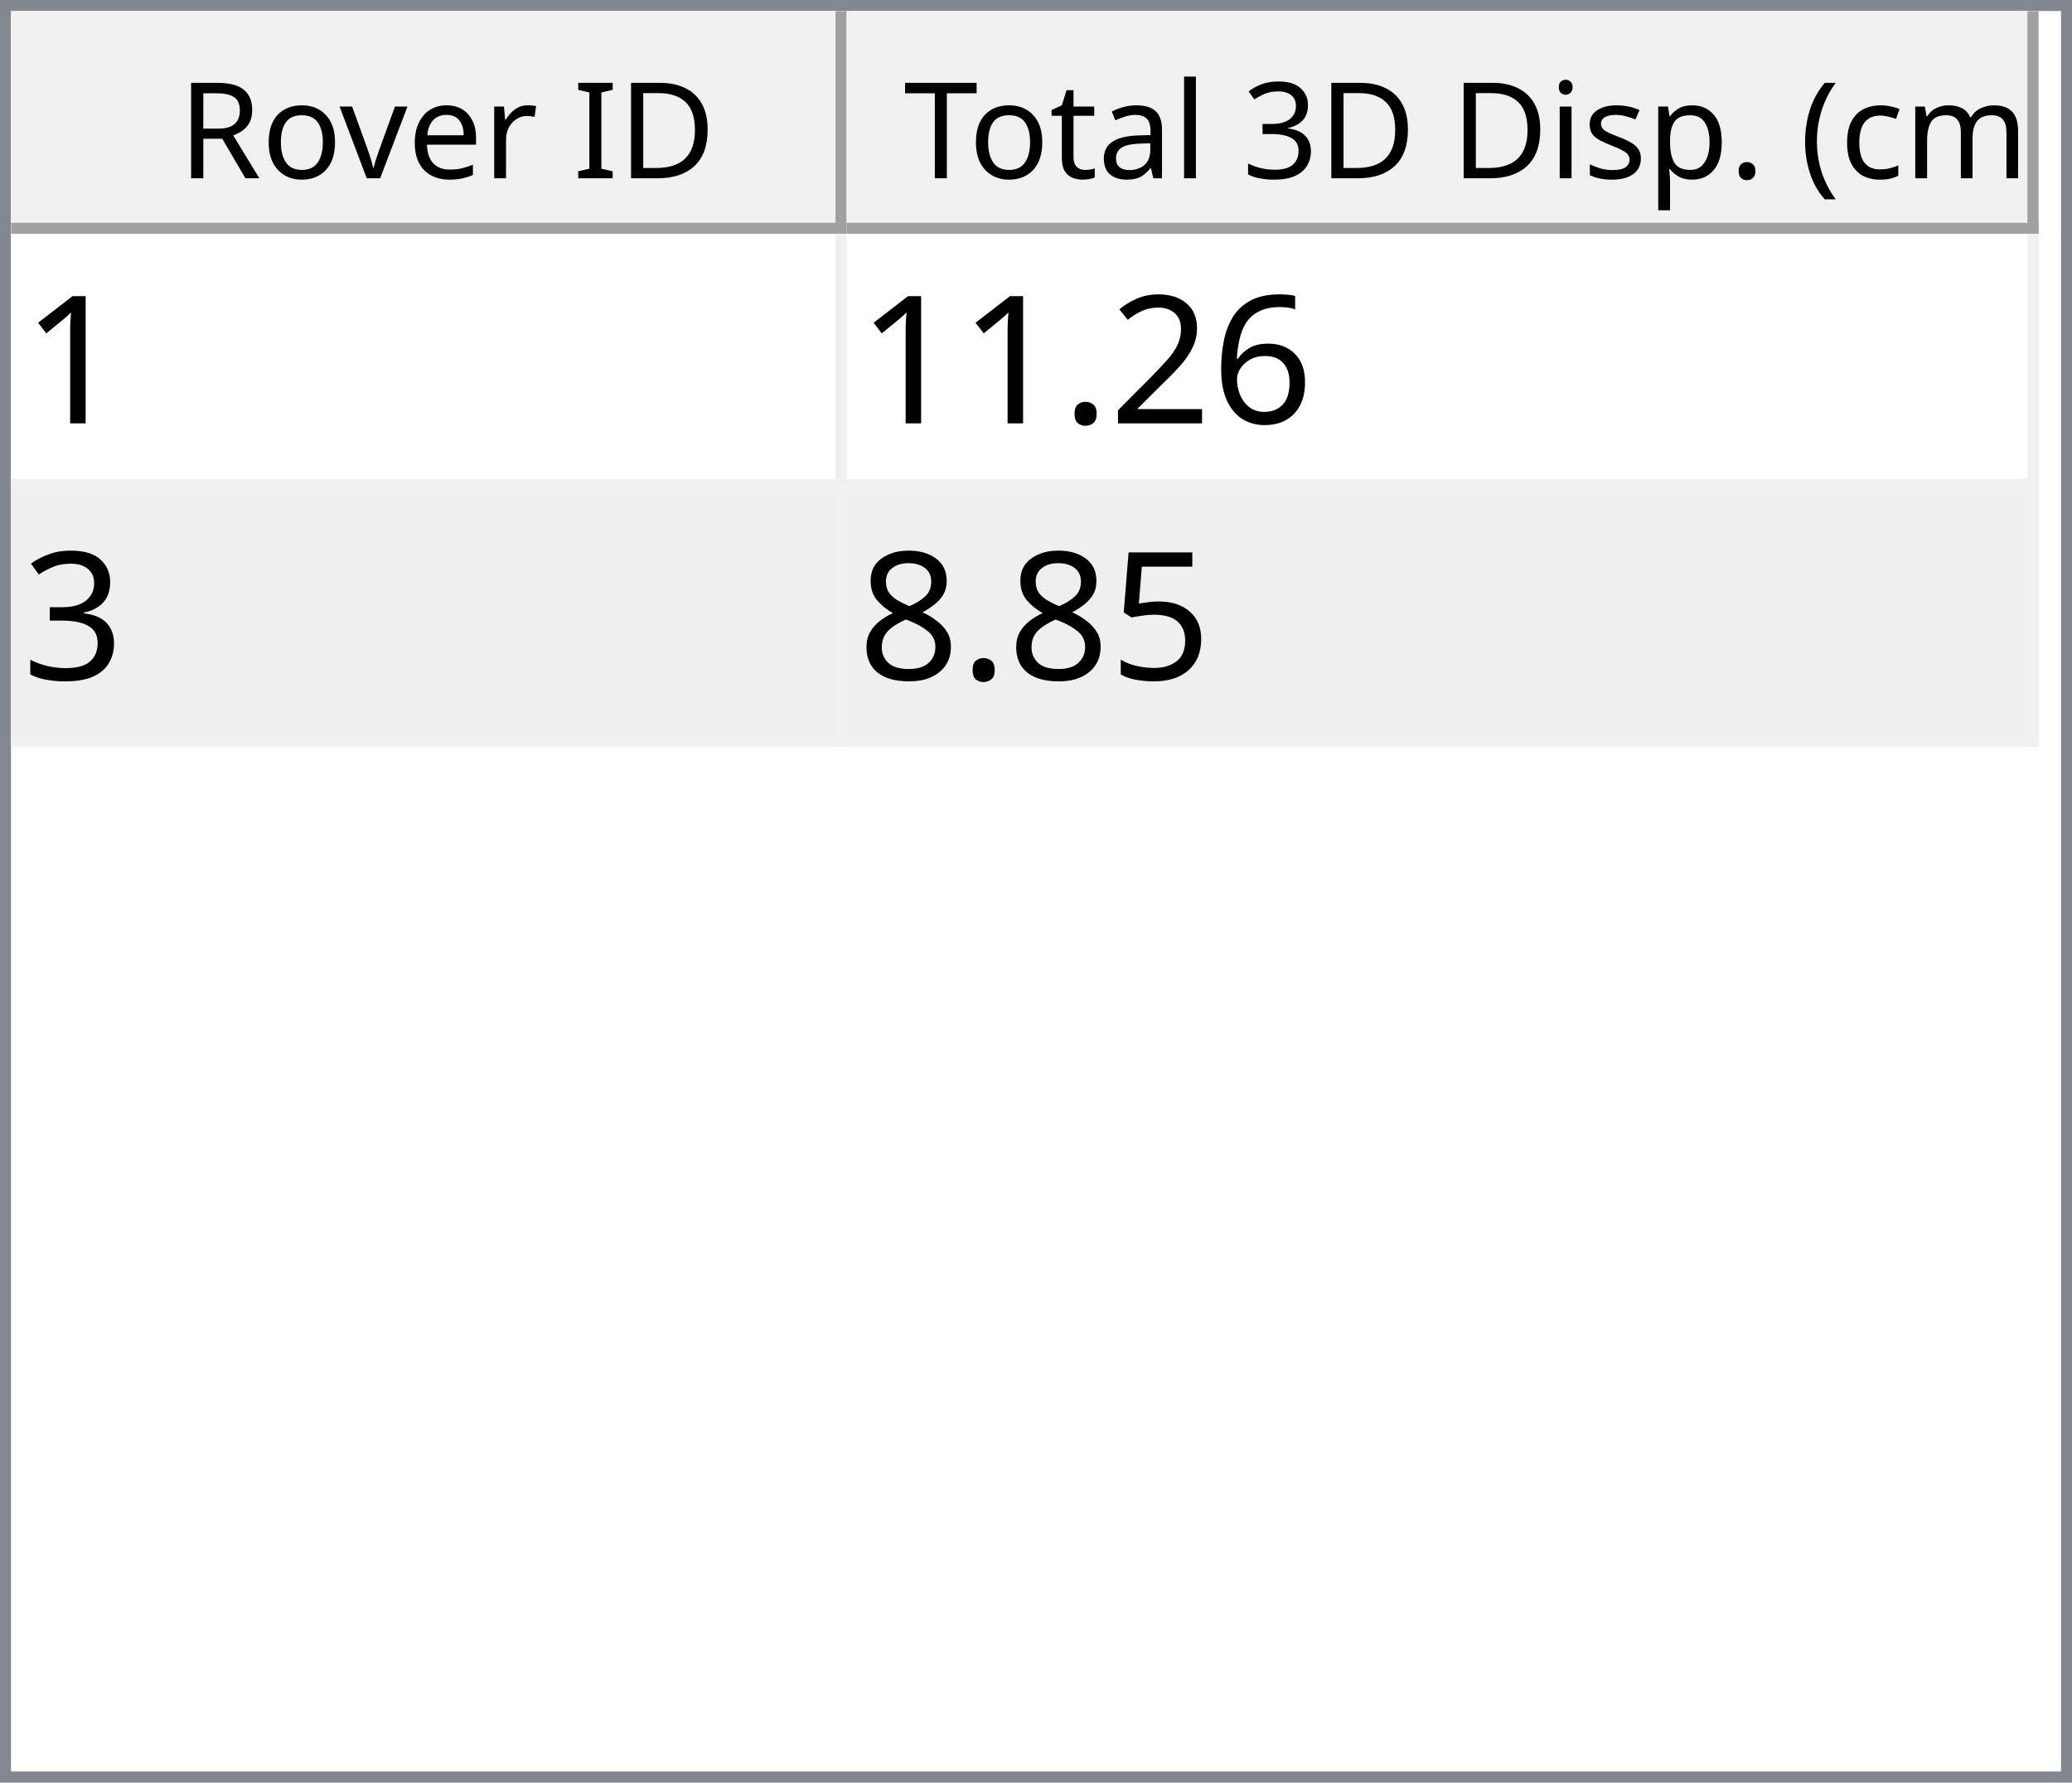
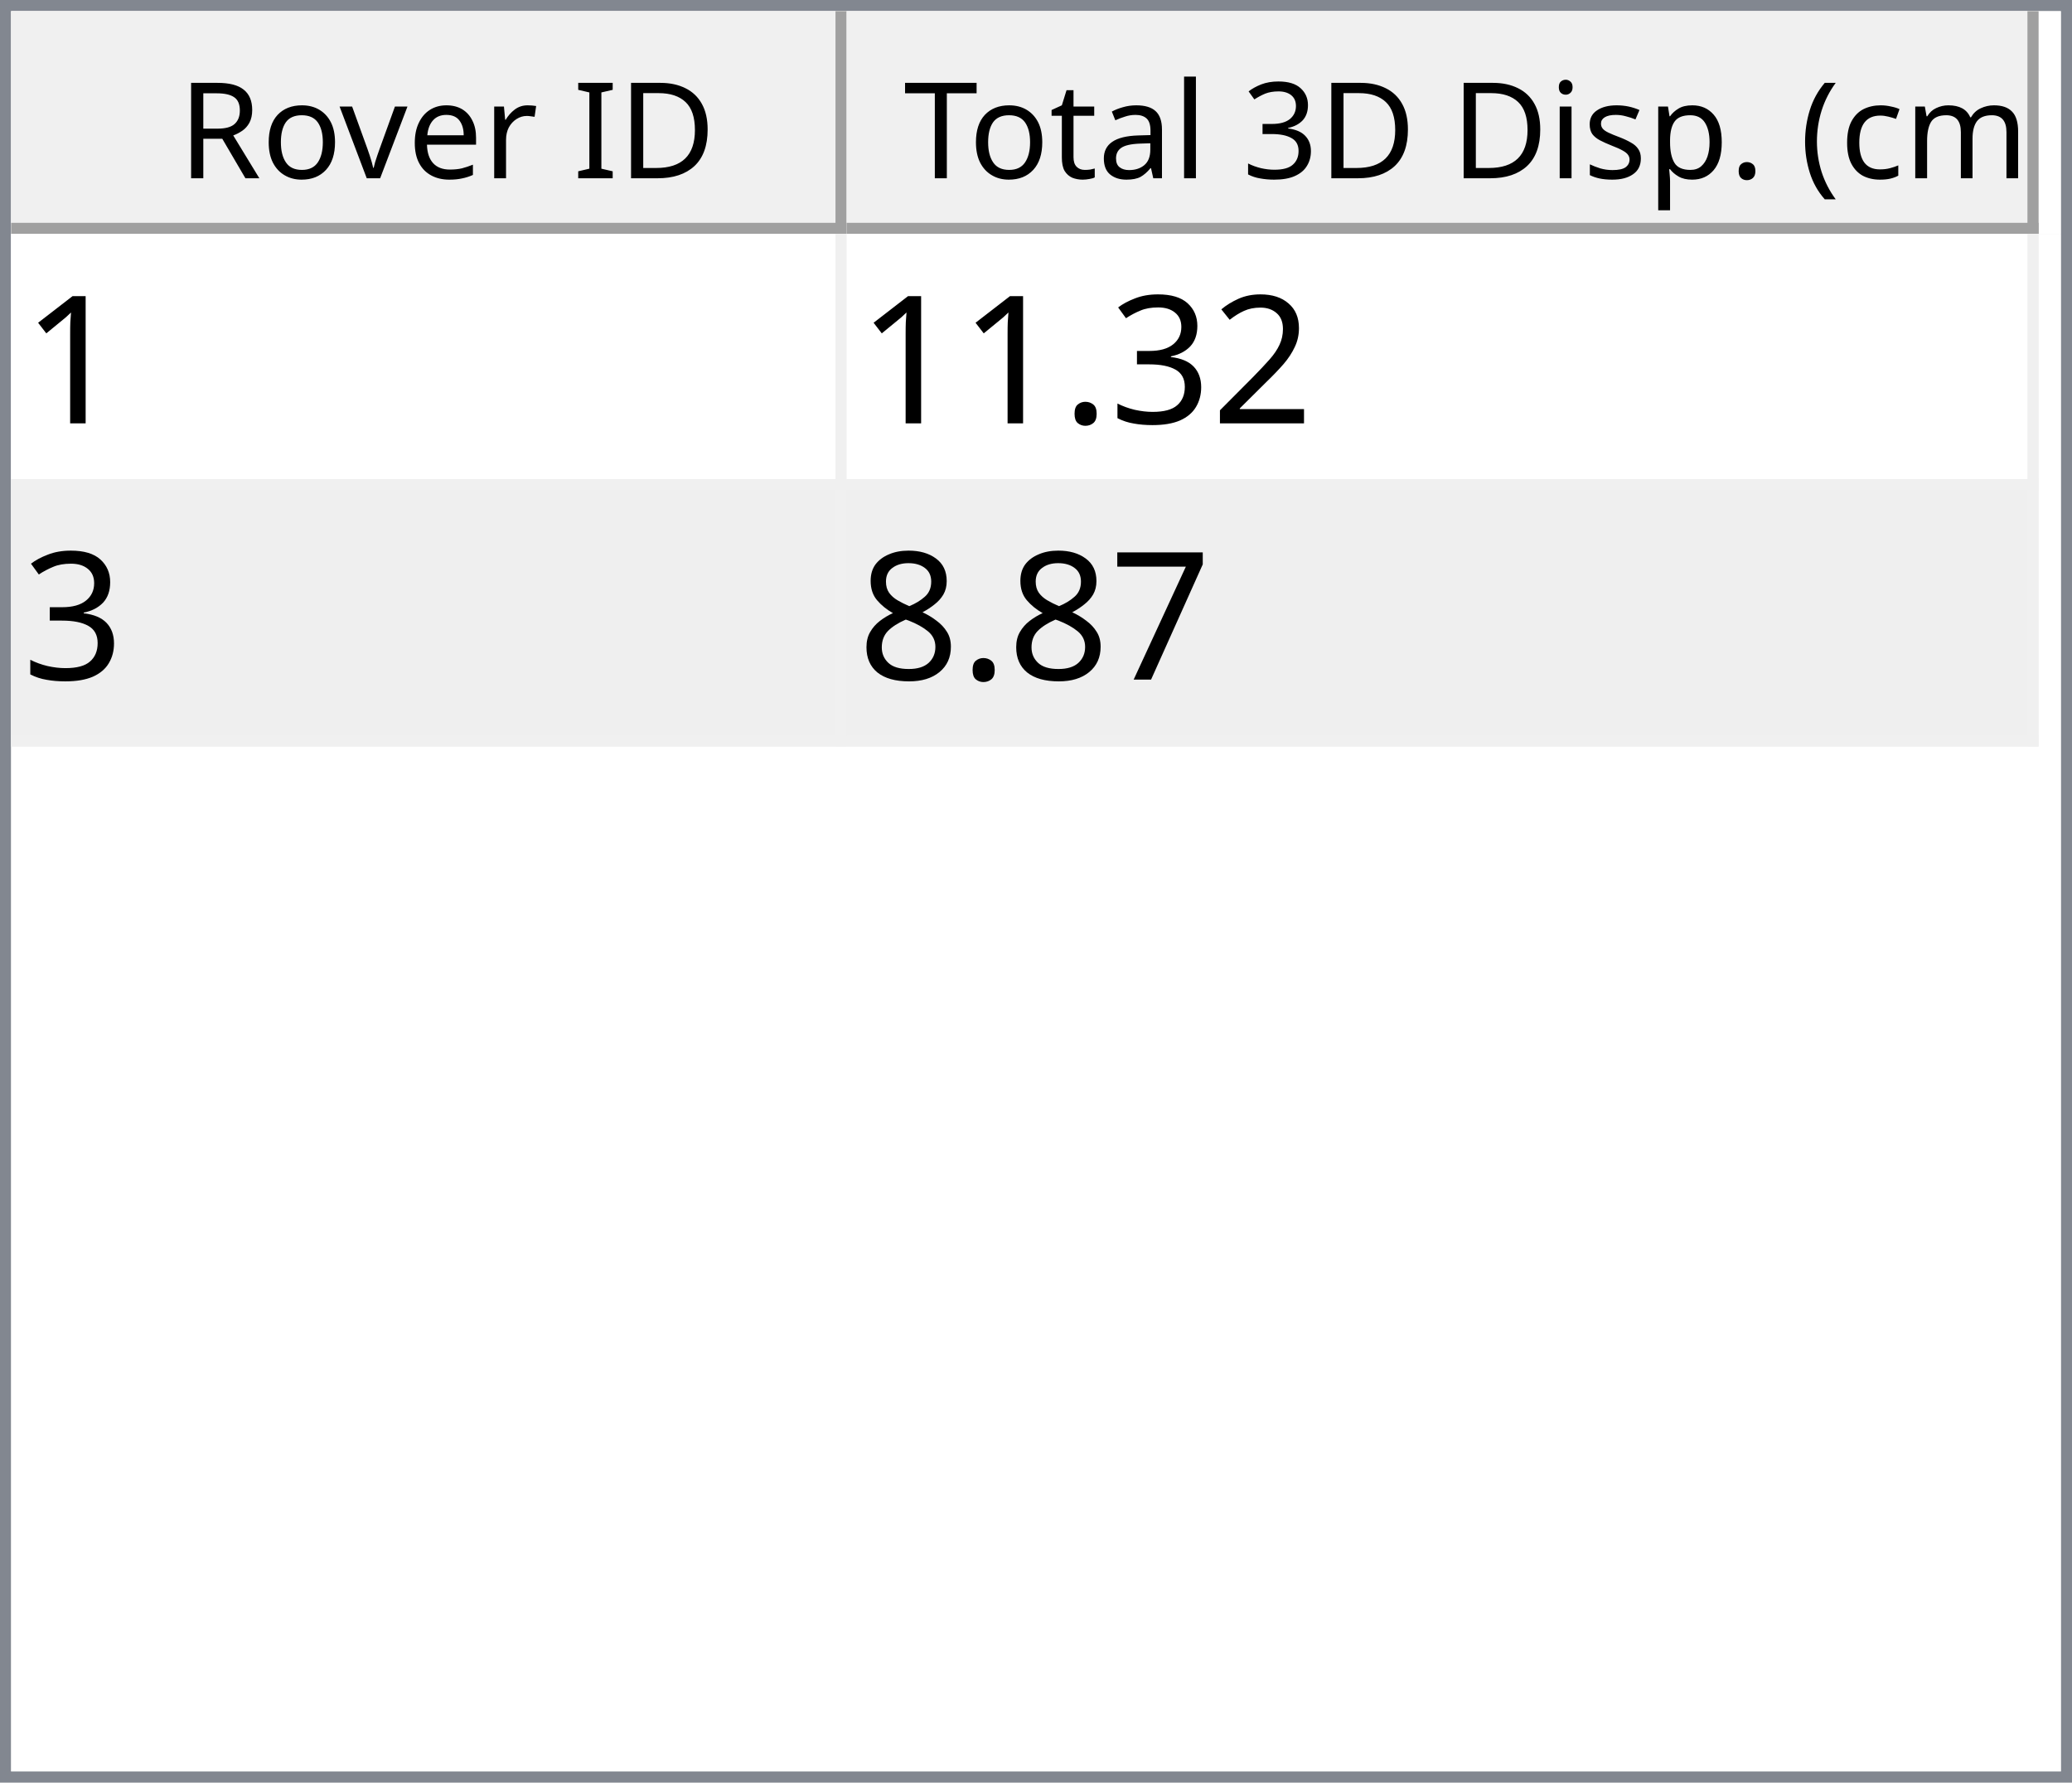
<svg xmlns="http://www.w3.org/2000/svg" style="fill-opacity:1; color-rendering:auto; color-interpolation:auto; text-rendering:auto; stroke:black; stroke-linecap:square; stroke-miterlimit:10; shape-rendering:auto; stroke-opacity:1; fill:black; stroke-dasharray:none; font-weight:normal; stroke-width:1; font-family:'Dialog'; font-style:normal; stroke-linejoin:miter; font-size:12px; stroke-dashoffset:0; image-rendering:auto;" width="186" height="160">
  <defs id="genericDefs" />
  <g>
    <defs id="defs1">
      <clipPath clipPathUnits="userSpaceOnUse" id="clipPath1">
        <path d="M0 0 L186 0 L186 160 L0 160 L0 0 Z" />
      </clipPath>
      <clipPath clipPathUnits="userSpaceOnUse" id="clipPath2">
        <path d="M0 0 L0 160 L186 160 L186 0 Z" />
      </clipPath>
      <clipPath clipPathUnits="userSpaceOnUse" id="clipPath3">
        <path d="M0 0 L0 20 L184 20 L184 0 Z" />
      </clipPath>
      <clipPath clipPathUnits="userSpaceOnUse" id="clipPath4">
        <path d="M0 0 L0 20 L75 20 L75 0 Z" />
      </clipPath>
      <clipPath clipPathUnits="userSpaceOnUse" id="clipPath5">
        <path d="M1 1 L1 19 L74 19 L74 1 Z" />
      </clipPath>
      <clipPath clipPathUnits="userSpaceOnUse" id="clipPath6">
        <path d="M0 0 L0 18 L73 18 L73 0 Z" />
      </clipPath>
      <clipPath clipPathUnits="userSpaceOnUse" id="clipPath7">
        <path d="M-0.5 -0.5 L-0.5 19.5 L74.5 19.5 L74.5 -0.5 Z" />
      </clipPath>
      <clipPath clipPathUnits="userSpaceOnUse" id="clipPath8">
        <path d="M0 0 L0 20 L107 20 L107 0 Z" />
      </clipPath>
      <clipPath clipPathUnits="userSpaceOnUse" id="clipPath9">
        <path d="M1 1 L1 19 L106 19 L106 1 Z" />
      </clipPath>
      <clipPath clipPathUnits="userSpaceOnUse" id="clipPath10">
        <path d="M0 0 L0 18 L105 18 L105 0 Z" />
      </clipPath>
      <clipPath clipPathUnits="userSpaceOnUse" id="clipPath11">
        <path d="M-0.5 -0.5 L-0.5 19.5 L106.5 19.5 L106.5 -0.5 Z" />
      </clipPath>
      <clipPath clipPathUnits="userSpaceOnUse" id="clipPath12">
        <path d="M0 0 L0 138 L184 138 L184 0 Z" />
      </clipPath>
      <clipPath clipPathUnits="userSpaceOnUse" id="clipPath13">
        <path d="M0 0 L0 46 L182 46 L182 0 Z" />
      </clipPath>
      <clipPath clipPathUnits="userSpaceOnUse" id="clipPath14">
        <path d="M-0.5 -0.5 L-0.5 45.5 L181.5 45.5 L181.5 -0.5 Z" />
      </clipPath>
      <clipPath clipPathUnits="userSpaceOnUse" id="clipPath15">
        <path d="M0 0 L0 22 L74 22 L74 0 Z" />
      </clipPath>
      <clipPath clipPathUnits="userSpaceOnUse" id="clipPath16">
        <path d="M0 0 L0 22 L106 22 L106 0 Z" />
      </clipPath>
      <font horiz-adv-x="64.551" id="font1">
        <font-face ascent="107.91" descent="25.098" units-per-em="100" style="font-style:normal; font-family:Segoe UI; font-weight:normal;" />
        <missing-glyph horiz-adv-x="64.551" d="M8.109 0 L8.109 68.266 L56.453 68.266 L56.453 0 L8.109 0 ZM15.328 7.234 L49.219 7.234 L49.219 61.031 L15.328 61.031 L15.328 7.234 Z" />
        <glyph unicode="D" horiz-adv-x="70.117" d="M9.188 0 L9.188 70.016 L28.516 70.016 Q65.531 70.016 65.531 35.891 Q65.531 19.672 55.25 9.836 Q44.969 0 27.734 0 L9.188 0 ZM17.391 62.594 L17.391 7.422 L27.828 7.422 Q41.609 7.422 49.273 14.797 Q56.938 22.172 56.938 35.688 Q56.938 62.594 28.328 62.594 L17.391 62.594 Z" />
        <glyph unicode="I" horiz-adv-x="26.611" d="M17.391 0 L9.188 0 L9.188 70.016 L17.391 70.016 L17.391 0 Z" />
        <glyph unicode=" " horiz-adv-x="27.393" d="" />
        <glyph unicode="r" horiz-adv-x="34.766" d="M34.188 41.891 Q32.078 43.5 28.125 43.5 Q23 43.5 19.555 38.672 Q16.109 33.844 16.109 25.484 L16.109 0 L8.109 0 L8.109 50 L16.109 50 L16.109 39.703 L16.312 39.703 Q18.016 44.969 21.531 47.922 Q25.047 50.875 29.391 50.875 Q32.516 50.875 34.188 50.203 L34.188 41.891 Z" />
        <glyph unicode="e" horiz-adv-x="52.295" d="M48.297 23 L12.984 23 Q13.188 14.656 17.484 10.109 Q21.781 5.562 29.297 5.562 Q37.75 5.562 44.828 11.141 L44.828 3.609 Q38.234 -1.172 27.391 -1.172 Q16.797 -1.172 10.742 5.641 Q4.688 12.453 4.688 24.812 Q4.688 36.469 11.305 43.82 Q17.922 51.172 27.734 51.172 Q37.547 51.172 42.922 44.828 Q48.297 38.484 48.297 27.203 L48.297 23 ZM40.094 29.781 Q40.047 36.719 36.75 40.578 Q33.453 44.438 27.594 44.438 Q21.922 44.438 17.969 40.383 Q14.016 36.328 13.094 29.781 L40.094 29.781 Z" />
        <glyph unicode="v" horiz-adv-x="47.9" d="M47.406 50 L27.484 0 L19.625 0 L0.688 50 L9.469 50 L22.172 13.672 Q23.578 9.672 23.922 6.688 L24.125 6.688 Q24.609 10.453 25.688 13.484 L38.969 50 L47.406 50 Z" />
        <glyph unicode="o" horiz-adv-x="58.594" d="M29 -1.172 Q17.922 -1.172 11.305 5.836 Q4.688 12.844 4.688 24.422 Q4.688 37.016 11.57 44.094 Q18.453 51.172 30.172 51.172 Q41.359 51.172 47.633 44.289 Q53.906 37.406 53.906 25.203 Q53.906 13.234 47.141 6.031 Q40.375 -1.172 29 -1.172 ZM29.594 44.438 Q21.875 44.438 17.383 39.188 Q12.891 33.938 12.891 24.703 Q12.891 15.828 17.43 10.695 Q21.969 5.562 29.594 5.562 Q37.359 5.562 41.531 10.594 Q45.703 15.625 45.703 24.906 Q45.703 34.281 41.531 39.359 Q37.359 44.438 29.594 44.438 Z" />
        <glyph unicode="R" horiz-adv-x="59.814" d="M59.375 0 L49.609 0 L37.891 19.625 Q36.281 22.359 34.766 24.289 Q33.25 26.219 31.664 27.438 Q30.078 28.656 28.25 29.219 Q26.422 29.781 24.125 29.781 L17.391 29.781 L17.391 0 L9.188 0 L9.188 70.016 L30.078 70.016 Q34.672 70.016 38.555 68.867 Q42.438 67.719 45.289 65.375 Q48.141 63.031 49.758 59.547 Q51.375 56.062 51.375 51.375 Q51.375 47.703 50.273 44.656 Q49.172 41.609 47.148 39.211 Q45.125 36.812 42.266 35.133 Q39.406 33.453 35.844 32.516 L35.844 32.328 Q37.594 31.547 38.891 30.547 Q40.188 29.547 41.359 28.18 Q42.531 26.812 43.68 25.078 Q44.828 23.344 46.234 21.047 L59.375 0 ZM17.391 62.594 L17.391 37.203 L28.516 37.203 Q31.594 37.203 34.203 38.133 Q36.812 39.062 38.719 40.797 Q40.625 42.531 41.703 45.047 Q42.781 47.562 42.781 50.688 Q42.781 56.297 39.141 59.445 Q35.5 62.594 28.609 62.594 L17.391 62.594 Z" />
        <glyph unicode=")" horiz-adv-x="30.176" d="M8.297 -15.922 L1.172 -15.922 Q16.406 2.344 16.406 26.812 Q16.406 51.469 1.078 70.016 L8.297 70.016 Q23.531 52.156 23.531 26.703 Q23.531 1.375 8.297 -15.922 Z" />
        <glyph unicode="m" horiz-adv-x="86.133" d="M79.109 0 L71.094 0 L71.094 28.719 Q71.094 37.016 68.531 40.727 Q65.969 44.438 59.906 44.438 Q54.781 44.438 51.195 39.75 Q47.609 35.062 47.609 28.516 L47.609 0 L39.594 0 L39.594 29.688 Q39.594 44.438 28.219 44.438 Q22.953 44.438 19.531 40.016 Q16.109 35.594 16.109 28.516 L16.109 0 L8.109 0 L8.109 50 L16.109 50 L16.109 42.094 L16.312 42.094 Q21.625 51.172 31.844 51.172 Q36.969 51.172 40.773 48.312 Q44.578 45.453 46 40.828 Q51.562 51.172 62.594 51.172 Q79.109 51.172 79.109 30.812 L79.109 0 Z" />
        <glyph unicode="c" horiz-adv-x="46.191" d="M42.188 2.297 Q36.422 -1.172 28.516 -1.172 Q17.828 -1.172 11.258 5.789 Q4.688 12.75 4.688 23.828 Q4.688 36.188 11.766 43.68 Q18.844 51.172 30.672 51.172 Q37.25 51.172 42.281 48.734 L42.281 40.531 Q36.719 44.438 30.375 44.438 Q22.703 44.438 17.797 38.945 Q12.891 33.453 12.891 24.516 Q12.891 15.719 17.508 10.641 Q22.125 5.562 29.891 5.562 Q36.422 5.562 42.188 9.906 L42.188 2.297 Z" />
        <glyph unicode="(" horiz-adv-x="30.176" d="M29.109 -15.922 L21.969 -15.922 Q6.844 1.375 6.844 26.703 Q6.844 52.156 21.969 70.016 L29.203 70.016 Q13.875 51.469 13.875 26.812 Q13.875 2.344 29.109 -15.922 Z" />
        <glyph unicode="." horiz-adv-x="21.68" d="M10.891 -1.078 Q8.641 -1.078 7.055 0.539 Q5.469 2.156 5.469 4.391 Q5.469 6.641 7.055 8.273 Q8.641 9.906 10.891 9.906 Q13.188 9.906 14.797 8.273 Q16.406 6.641 16.406 4.391 Q16.406 2.156 14.797 0.539 Q13.188 -1.078 10.891 -1.078 Z" />
        <glyph unicode="p" horiz-adv-x="58.789" d="M16.312 7.234 L16.109 7.234 L16.109 -23 L8.109 -23 L8.109 50 L16.109 50 L16.109 41.219 L16.312 41.219 Q22.219 51.172 33.594 51.172 Q43.266 51.172 48.688 44.461 Q54.109 37.75 54.109 26.469 Q54.109 13.922 48 6.375 Q41.891 -1.172 31.297 -1.172 Q21.578 -1.172 16.312 7.234 ZM16.109 27.391 L16.109 20.406 Q16.109 14.203 20.141 9.883 Q24.172 5.562 30.375 5.562 Q37.641 5.562 41.773 11.133 Q45.906 16.703 45.906 26.609 Q45.906 34.969 42.047 39.703 Q38.188 44.438 31.594 44.438 Q24.609 44.438 20.359 39.578 Q16.109 34.719 16.109 27.391 Z" />
        <glyph unicode="s" horiz-adv-x="42.432" d="M5.078 1.812 L5.078 10.406 Q11.625 5.562 19.484 5.562 Q30.031 5.562 30.031 12.594 Q30.031 14.594 29.125 15.992 Q28.219 17.391 26.68 18.461 Q25.141 19.531 23.07 20.383 Q21 21.234 18.609 22.172 Q15.281 23.484 12.766 24.828 Q10.25 26.172 8.57 27.859 Q6.891 29.547 6.031 31.695 Q5.172 33.844 5.172 36.719 Q5.172 40.234 6.789 42.945 Q8.406 45.656 11.086 47.484 Q13.766 49.312 17.211 50.242 Q20.656 51.172 24.312 51.172 Q30.812 51.172 35.938 48.922 L35.938 40.828 Q30.422 44.438 23.25 44.438 Q21 44.438 19.195 43.922 Q17.391 43.406 16.094 42.477 Q14.797 41.547 14.086 40.258 Q13.375 38.969 13.375 37.406 Q13.375 35.453 14.086 34.133 Q14.797 32.812 16.164 31.789 Q17.531 30.766 19.484 29.938 Q21.438 29.109 23.922 28.125 Q27.25 26.859 29.883 25.516 Q32.516 24.172 34.375 22.484 Q36.234 20.797 37.234 18.602 Q38.234 16.406 38.234 13.375 Q38.234 9.672 36.602 6.938 Q34.969 4.203 32.234 2.398 Q29.5 0.594 25.93 -0.289 Q22.359 -1.172 18.453 -1.172 Q10.75 -1.172 5.078 1.812 Z" />
        <glyph unicode="i" horiz-adv-x="24.219" d="M12.203 62.703 Q10.062 62.703 8.547 64.164 Q7.031 65.625 7.031 67.875 Q7.031 70.125 8.547 71.609 Q10.062 73.094 12.203 73.094 Q14.406 73.094 15.945 71.609 Q17.484 70.125 17.484 67.875 Q17.484 65.719 15.945 64.211 Q14.406 62.703 12.203 62.703 ZM16.109 0 L8.109 0 L8.109 50 L16.109 50 L16.109 0 Z" />
        <glyph unicode="3" horiz-adv-x="53.906" d="M46.531 19.828 Q46.531 15.094 44.75 11.211 Q42.969 7.328 39.719 4.57 Q36.469 1.812 31.93 0.297 Q27.391 -1.219 21.922 -1.219 Q11.922 -1.219 6 2.594 L6 11.188 Q13.094 5.609 22.219 5.609 Q25.875 5.609 28.828 6.539 Q31.781 7.469 33.906 9.227 Q36.031 10.984 37.18 13.477 Q38.328 15.969 38.328 19.094 Q38.328 32.812 18.797 32.812 L12.984 32.812 L12.984 39.594 L18.5 39.594 Q35.797 39.594 35.797 52.484 Q35.797 64.406 22.609 64.406 Q15.188 64.406 8.688 59.422 L8.688 67.188 Q15.375 71.188 24.609 71.188 Q29 71.188 32.57 69.969 Q36.141 68.75 38.68 66.555 Q41.219 64.359 42.609 61.281 Q44 58.203 44 54.5 Q44 40.672 30.031 36.719 L30.031 36.531 Q33.594 36.141 36.625 34.797 Q39.656 33.453 41.852 31.305 Q44.047 29.156 45.289 26.25 Q46.531 23.344 46.531 19.828 Z" />
        <glyph unicode="l" horiz-adv-x="24.219" d="M16.109 0 L8.109 0 L8.109 74.031 L16.109 74.031 L16.109 0 Z" />
        <glyph unicode="a" horiz-adv-x="50.879" d="M43.891 0 L35.891 0 L35.891 7.812 L35.688 7.812 Q30.469 -1.172 20.312 -1.172 Q12.844 -1.172 8.617 2.781 Q4.391 6.734 4.391 13.281 Q4.391 27.297 20.906 29.594 L35.891 31.688 Q35.891 44.438 25.594 44.438 Q16.547 44.438 9.281 38.281 L9.281 46.484 Q16.656 51.172 26.266 51.172 Q43.891 51.172 43.891 32.516 L43.891 0 ZM35.891 25.297 L23.828 23.641 Q18.266 22.859 15.43 20.875 Q12.594 18.891 12.594 13.875 Q12.594 10.203 15.211 7.883 Q17.828 5.562 22.172 5.562 Q28.125 5.562 32.008 9.742 Q35.891 13.922 35.891 20.312 L35.891 25.297 Z" />
        <glyph unicode="t" horiz-adv-x="33.887" d="M31.297 0.484 Q28.469 -1.078 23.828 -1.078 Q10.688 -1.078 10.688 13.578 L10.688 43.172 L2.094 43.172 L2.094 50 L10.688 50 L10.688 62.203 L18.703 64.797 L18.703 50 L31.297 50 L31.297 43.172 L18.703 43.172 L18.703 14.984 Q18.703 9.969 20.414 7.82 Q22.125 5.672 26.078 5.672 Q29.109 5.672 31.297 7.328 L31.297 0.484 Z" />
        <glyph unicode="T" horiz-adv-x="52.393" d="M50.594 62.594 L30.375 62.594 L30.375 0 L22.172 0 L22.172 62.594 L2 62.594 L2 70.016 L50.594 70.016 L50.594 62.594 Z" />
      </font>
      <font horiz-adv-x="75.0" id="font2">
        <font-face ascent="100.537" descent="21.973" units-per-em="100" style="font-style:normal; font-family:sans-serif; font-weight:normal;" />
        <missing-glyph horiz-adv-x="75.0" d="M12.5 0 L12.5 62.5 L62.5 62.5 L62.5 0 L12.5 0 ZM14.062 1.562 L60.938 1.562 L60.938 60.938 L14.062 60.938 L14.062 1.562 Z" />
        <glyph unicode="1" horiz-adv-x="55.615" d="M37.25 0 L28.469 0 L28.469 56 Q25.297 52.984 20.141 49.953 Q14.984 46.922 10.891 45.406 L10.891 53.906 Q18.266 57.375 23.781 62.305 Q29.297 67.234 31.594 71.875 L37.25 71.875 L37.25 0 Z" />
-         <glyph unicode="6" horiz-adv-x="55.615" d="M49.75 54.047 L41.016 53.375 Q39.844 58.547 37.703 60.891 Q34.125 64.656 28.906 64.656 Q24.703 64.656 21.531 62.312 Q17.391 59.281 14.992 53.469 Q12.594 47.656 12.5 36.922 Q15.672 41.75 20.266 44.094 Q24.859 46.438 29.891 46.438 Q38.672 46.438 44.852 39.969 Q51.031 33.5 51.031 23.25 Q51.031 16.5 48.125 10.719 Q45.219 4.938 40.141 1.859 Q35.062 -1.219 28.609 -1.219 Q17.625 -1.219 10.695 6.859 Q3.766 14.938 3.766 33.5 Q3.766 54.25 11.422 63.672 Q18.109 71.875 29.438 71.875 Q37.891 71.875 43.289 67.141 Q48.688 62.406 49.75 54.047 ZM13.875 23.188 Q13.875 18.656 15.797 14.508 Q17.719 10.359 21.188 8.18 Q24.656 6 28.469 6 Q34.031 6 38.039 10.492 Q42.047 14.984 42.047 22.703 Q42.047 30.125 38.086 34.398 Q34.125 38.672 28.125 38.672 Q22.172 38.672 18.023 34.398 Q13.875 30.125 13.875 23.188 Z" />
        <glyph unicode="2" horiz-adv-x="55.615" d="M50.344 8.453 L50.344 0 L3.031 0 Q2.938 3.172 4.047 6.109 Q5.859 10.938 9.836 15.625 Q13.812 20.312 21.344 26.469 Q33.016 36.031 37.117 41.625 Q41.219 47.219 41.219 52.203 Q41.219 57.422 37.477 61.008 Q33.734 64.594 27.734 64.594 Q21.391 64.594 17.578 60.789 Q13.766 56.984 13.719 50.25 L4.688 51.172 Q5.609 61.281 11.664 66.578 Q17.719 71.875 27.938 71.875 Q38.234 71.875 44.242 66.164 Q50.25 60.453 50.25 52 Q50.25 47.703 48.492 43.555 Q46.734 39.406 42.656 34.812 Q38.578 30.219 29.109 22.219 Q21.188 15.578 18.945 13.211 Q16.703 10.844 15.234 8.453 L50.344 8.453 Z" />
+         <glyph unicode="3" horiz-adv-x="55.615" d="M4.203 18.891 L12.984 20.062 Q14.5 12.594 18.141 9.297 Q21.781 6 27 6 Q33.203 6 37.477 10.297 Q41.75 14.594 41.75 20.953 Q41.75 27 37.797 30.93 Q33.844 34.859 27.734 34.859 Q25.25 34.859 21.531 33.891 L22.516 41.609 Q23.391 41.5 23.922 41.5 Q29.547 41.5 34.039 44.43 Q38.531 47.359 38.531 53.469 Q38.531 58.297 35.258 61.477 Q31.984 64.656 26.812 64.656 Q21.688 64.656 18.266 61.43 Q14.844 58.203 13.875 51.766 L5.078 53.328 Q6.688 62.156 12.398 67.016 Q18.109 71.875 26.609 71.875 Q32.469 71.875 37.398 69.359 Q42.328 66.844 44.945 62.5 Q47.562 58.156 47.562 53.266 Q47.562 48.641 45.07 44.828 Q42.578 41.016 37.703 38.766 Q44.047 37.312 47.562 32.695 Q51.078 28.078 51.078 21.141 Q51.078 11.766 44.242 5.25 Q37.406 -1.266 26.953 -1.266 Q17.531 -1.266 11.305 4.352 Q5.078 9.969 4.203 18.891 Z" />
        <glyph unicode="." horiz-adv-x="27.783" d="M9.078 0 L9.078 10.016 L19.094 10.016 L19.094 0 L9.078 0 Z" />
-         <glyph unicode="3" horiz-adv-x="55.615" d="M4.203 18.891 L12.984 20.062 Q14.5 12.594 18.141 9.297 Q21.781 6 27 6 Q33.203 6 37.477 10.297 Q41.75 14.594 41.75 20.953 Q41.75 27 37.797 30.93 Q33.844 34.859 27.734 34.859 Q25.25 34.859 21.531 33.891 L22.516 41.609 Q23.391 41.5 23.922 41.5 Q29.547 41.5 34.039 44.43 Q38.531 47.359 38.531 53.469 Q38.531 58.297 35.258 61.477 Q31.984 64.656 26.812 64.656 Q21.688 64.656 18.266 61.43 Q14.844 58.203 13.875 51.766 L5.078 53.328 Q6.688 62.156 12.398 67.016 Q18.109 71.875 26.609 71.875 Q32.469 71.875 37.398 69.359 Q42.328 66.844 44.945 62.5 Q47.562 58.156 47.562 53.266 Q47.562 48.641 45.07 44.828 Q42.578 41.016 37.703 38.766 Q44.047 37.312 47.562 32.695 Q51.078 28.078 51.078 21.141 Q51.078 11.766 44.242 5.25 Q37.406 -1.266 26.953 -1.266 Q17.531 -1.266 11.305 4.352 Q5.078 9.969 4.203 18.891 Z" />
-         <glyph unicode="5" horiz-adv-x="55.615" d="M4.156 18.75 L13.375 19.531 Q14.406 12.797 18.141 9.398 Q21.875 6 27.156 6 Q33.5 6 37.891 10.789 Q42.281 15.578 42.281 23.484 Q42.281 31 38.062 35.352 Q33.844 39.703 27 39.703 Q22.75 39.703 19.336 37.773 Q15.922 35.844 13.969 32.766 L5.719 33.844 L12.641 70.609 L48.25 70.609 L48.25 62.203 L19.672 62.203 L15.828 42.969 Q22.266 47.469 29.344 47.469 Q38.719 47.469 45.164 40.969 Q51.609 34.469 51.609 24.266 Q51.609 14.547 45.953 7.469 Q39.062 -1.219 27.156 -1.219 Q17.391 -1.219 11.211 4.25 Q5.031 9.719 4.156 18.75 Z" />
+         <glyph unicode="7" horiz-adv-x="55.615" d="M4.734 62.203 L4.734 70.656 L51.078 70.656 L51.078 63.812 Q44.234 56.547 37.523 44.484 Q30.812 32.422 27.156 19.672 Q24.516 10.688 23.781 0 L14.75 0 Q14.891 8.453 18.062 20.414 Q21.234 32.375 27.172 43.484 Q33.109 54.594 39.797 62.203 L4.734 62.203 Z" />
        <glyph unicode="8" horiz-adv-x="55.615" d="M17.672 38.812 Q12.203 40.828 9.57 44.539 Q6.938 48.25 6.938 53.422 Q6.938 61.234 12.555 66.555 Q18.172 71.875 27.484 71.875 Q36.859 71.875 42.578 66.43 Q48.297 60.984 48.297 53.172 Q48.297 48.188 45.68 44.508 Q43.062 40.828 37.75 38.812 Q44.344 36.672 47.781 31.883 Q51.219 27.094 51.219 20.453 Q51.219 11.281 44.727 5.031 Q38.234 -1.219 27.641 -1.219 Q17.047 -1.219 10.547 5.055 Q4.047 11.328 4.047 20.703 Q4.047 27.688 7.594 32.398 Q11.141 37.109 17.672 38.812 ZM15.922 53.719 Q15.922 48.641 19.195 45.414 Q22.469 42.188 27.688 42.188 Q32.766 42.188 36.016 45.383 Q39.266 48.578 39.266 53.219 Q39.266 58.062 35.914 61.359 Q32.562 64.656 27.594 64.656 Q22.562 64.656 19.242 61.43 Q15.922 58.203 15.922 53.719 ZM13.094 20.656 Q13.094 16.891 14.875 13.375 Q16.656 9.859 20.172 7.93 Q23.688 6 27.734 6 Q34.031 6 38.133 10.055 Q42.234 14.109 42.234 20.359 Q42.234 26.703 38.016 30.859 Q33.797 35.016 27.438 35.016 Q21.234 35.016 17.164 30.914 Q13.094 26.812 13.094 20.656 Z" />
      </font>
    </defs>
    <g style="fill:white; stroke:white;">
      <rect x="0" y="0" width="186" style="clip-path:url(#clipPath1); stroke:none;" height="160" />
    </g>
    <g style="fill:white; text-rendering:optimizeSpeed; color-rendering:optimizeSpeed; image-rendering:optimizeSpeed; shape-rendering:crispEdges; stroke:white; color-interpolation:sRGB;">
      <rect x="0" width="186" height="160" y="0" style="stroke:none;" />
      <path style="stroke:none;" d="M0 160 L186 160 L186 0 L0 0 Z" />
    </g>
    <g style="fill:rgb(240,240,240); font-family:'Segoe UI'; stroke:rgb(240,240,240);">
      <rect x="0" y="0" width="186" style="clip-path:url(#clipPath2); stroke:none;" height="160" />
    </g>
    <g style="fill:rgb(130,135,144); font-family:'Segoe UI'; stroke:rgb(130,135,144);">
      <path d="M0 0 L186 0 L186 160 L0 160 L0 0 ZM1 1 L185 1 L185 159 L1 159 L1 1 Z" style="fill-rule:evenodd; clip-path:url(#clipPath2); stroke:none;" />
    </g>
    <g style="fill:white; font-family:'Segoe UI'; stroke:white;" transform="translate(1,1)">
      <rect x="0" y="0" width="184" style="clip-path:url(#clipPath3); stroke:none;" height="20" />
    </g>
    <g style="fill:rgb(240,240,240); font-family:'Segoe UI'; stroke:rgb(240,240,240);" transform="translate(1,1)">
      <rect x="0" y="0" width="75" style="clip-path:url(#clipPath4); stroke:none;" height="20" />
    </g>
    <g style="font-family:'Segoe UI';" transform="translate(2,2)">
      <text x="14" xml:space="preserve" y="14" style="clip-path:url(#clipPath6); stroke:none;">Rover ID</text>
    </g>
    <g style="fill:rgb(160,160,160); font-family:'Segoe UI'; stroke:rgb(160,160,160); stroke-linejoin:bevel;" transform="translate(1.5,1.5)">
      <line x1="74" x2="74" y1="0" style="fill:none; clip-path:url(#clipPath7);" y2="19" />
    </g>
    <g style="fill:rgb(160,160,160); font-family:'Segoe UI'; stroke:rgb(160,160,160); stroke-linejoin:bevel;" transform="matrix(1,0,0,1,1,1) translate(0.5,0.5)">
      <line x1="0" x2="74" y1="19" style="fill:none; clip-path:url(#clipPath7);" y2="19" />
    </g>
    <g style="fill:rgb(240,240,240); font-family:'Segoe UI'; stroke:rgb(240,240,240);" transform="translate(76,1)">
      <rect x="0" y="0" width="107" style="clip-path:url(#clipPath8); stroke:none;" height="20" />
    </g>
    <g style="font-family:'Segoe UI';" transform="translate(77,2)">
      <text x="1" xml:space="preserve" y="14" style="clip-path:url(#clipPath10); stroke:none;"> Total 3D Disp. (cm)</text>
    </g>
    <g style="fill:rgb(160,160,160); font-family:'Segoe UI'; stroke:rgb(160,160,160); stroke-linejoin:bevel;" transform="translate(76.5,1.5)">
      <line x1="106" x2="106" y1="0" style="fill:none; clip-path:url(#clipPath11);" y2="19" />
    </g>
    <g style="fill:rgb(160,160,160); font-family:'Segoe UI'; stroke:rgb(160,160,160); stroke-linejoin:bevel;" transform="matrix(1,0,0,1,76,1) translate(0.5,0.5)">
      <line x1="0" x2="106" y1="19" style="fill:none; clip-path:url(#clipPath11);" y2="19" />
    </g>
    <g style="fill:white; font-family:'Segoe UI'; stroke:white;" transform="translate(1,21)">
      <rect x="0" y="0" width="184" style="clip-path:url(#clipPath12); stroke:none;" height="138" />
    </g>
    <g style="fill:rgb(240,240,240); font-size:16px; font-family:sans-serif; stroke:rgb(240,240,240);" transform="translate(1,21)">
      <rect x="0" y="0" width="182" style="clip-path:url(#clipPath13); stroke:none;" height="46" />
      <line transform="translate(0.5,0.5)" x1="0" x2="181" y1="22" style="clip-path:url(#clipPath14); fill:none; stroke-linejoin:bevel;" y2="22" />
    </g>
    <g transform="matrix(1,0,0,1,1,21) translate(0.5,0.5)" style="fill:rgb(240,240,240); font-size:16px; font-family:sans-serif; stroke:rgb(240,240,240); stroke-linejoin:bevel;">
      <line x1="0" x2="181" y1="45" style="fill:none; clip-path:url(#clipPath14);" y2="45" />
    </g>
    <g transform="matrix(1,0,0,1,1,21) translate(0.5,0.5)" style="fill:rgb(240,240,240); font-size:16px; font-family:sans-serif; stroke:rgb(240,240,240); stroke-linejoin:bevel;">
      <line x1="74" x2="74" y1="0" style="fill:none; clip-path:url(#clipPath14);" y2="45" />
    </g>
    <g transform="matrix(1,0,0,1,1,21) translate(0.5,0.5)" style="fill:rgb(240,240,240); font-size:16px; font-family:sans-serif; stroke:rgb(240,240,240); stroke-linejoin:bevel;">
      <line x1="181" x2="181" y1="0" style="fill:none; clip-path:url(#clipPath14);" y2="45" />
    </g>
    <g style="fill:white; font-size:16px; font-family:sans-serif; stroke:white;" transform="matrix(1,0,0,1,1,21)">
      <rect x="0" y="0" width="74" style="clip-path:url(#clipPath15); stroke:none;" height="22" />
      <text x="1" y="17" style="fill:black; clip-path:url(#clipPath15); stroke:none;" xml:space="preserve">1</text>
    </g>
    <g style="fill:white; font-size:16px; font-family:sans-serif; stroke:white;" transform="matrix(1,0,0,1,1,21) translate(75,0)">
      <rect x="0" y="0" width="106" style="clip-path:url(#clipPath16); stroke:none;" height="22" />
-       <text x="1" y="17" style="fill:black; clip-path:url(#clipPath16); stroke:none;" xml:space="preserve">11.26</text>
+       <text x="1" y="17" style="fill:black; clip-path:url(#clipPath16); stroke:none;" xml:space="preserve">11.32</text>
    </g>
    <g style="fill:rgb(239,239,239); font-size:16px; font-family:sans-serif; stroke:rgb(239,239,239);" transform="matrix(1,0,0,1,1,21) translate(0,23)">
      <rect x="0" y="0" width="74" style="clip-path:url(#clipPath15); stroke:none;" height="22" />
      <text x="1" y="17" style="fill:black; clip-path:url(#clipPath15); stroke:none;" xml:space="preserve">3</text>
    </g>
    <g style="fill:rgb(239,239,239); font-size:16px; font-family:sans-serif; stroke:rgb(239,239,239);" transform="matrix(1,0,0,1,1,21) translate(75,23)">
      <rect x="0" y="0" width="106" style="clip-path:url(#clipPath16); stroke:none;" height="22" />
-       <text x="1" y="17" style="fill:black; clip-path:url(#clipPath16); stroke:none;" xml:space="preserve">8.85</text>
+       <text x="1" y="17" style="fill:black; clip-path:url(#clipPath16); stroke:none;" xml:space="preserve">8.87</text>
    </g>
  </g>
</svg>
